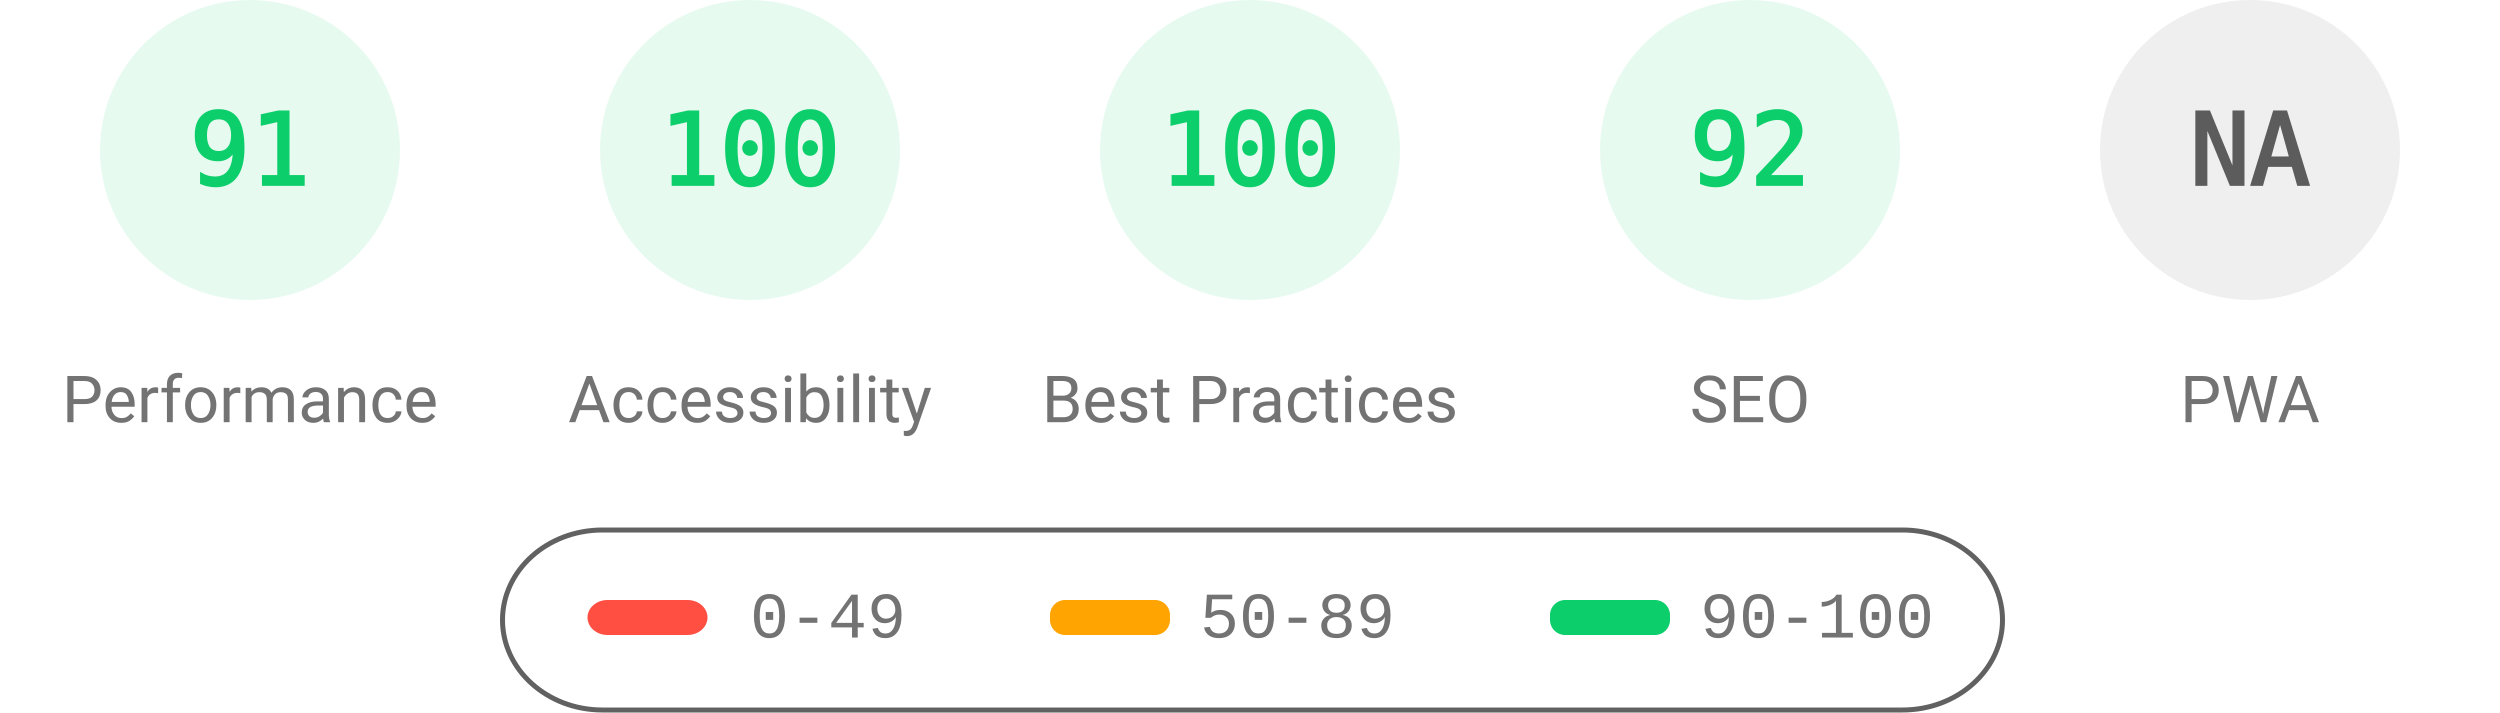
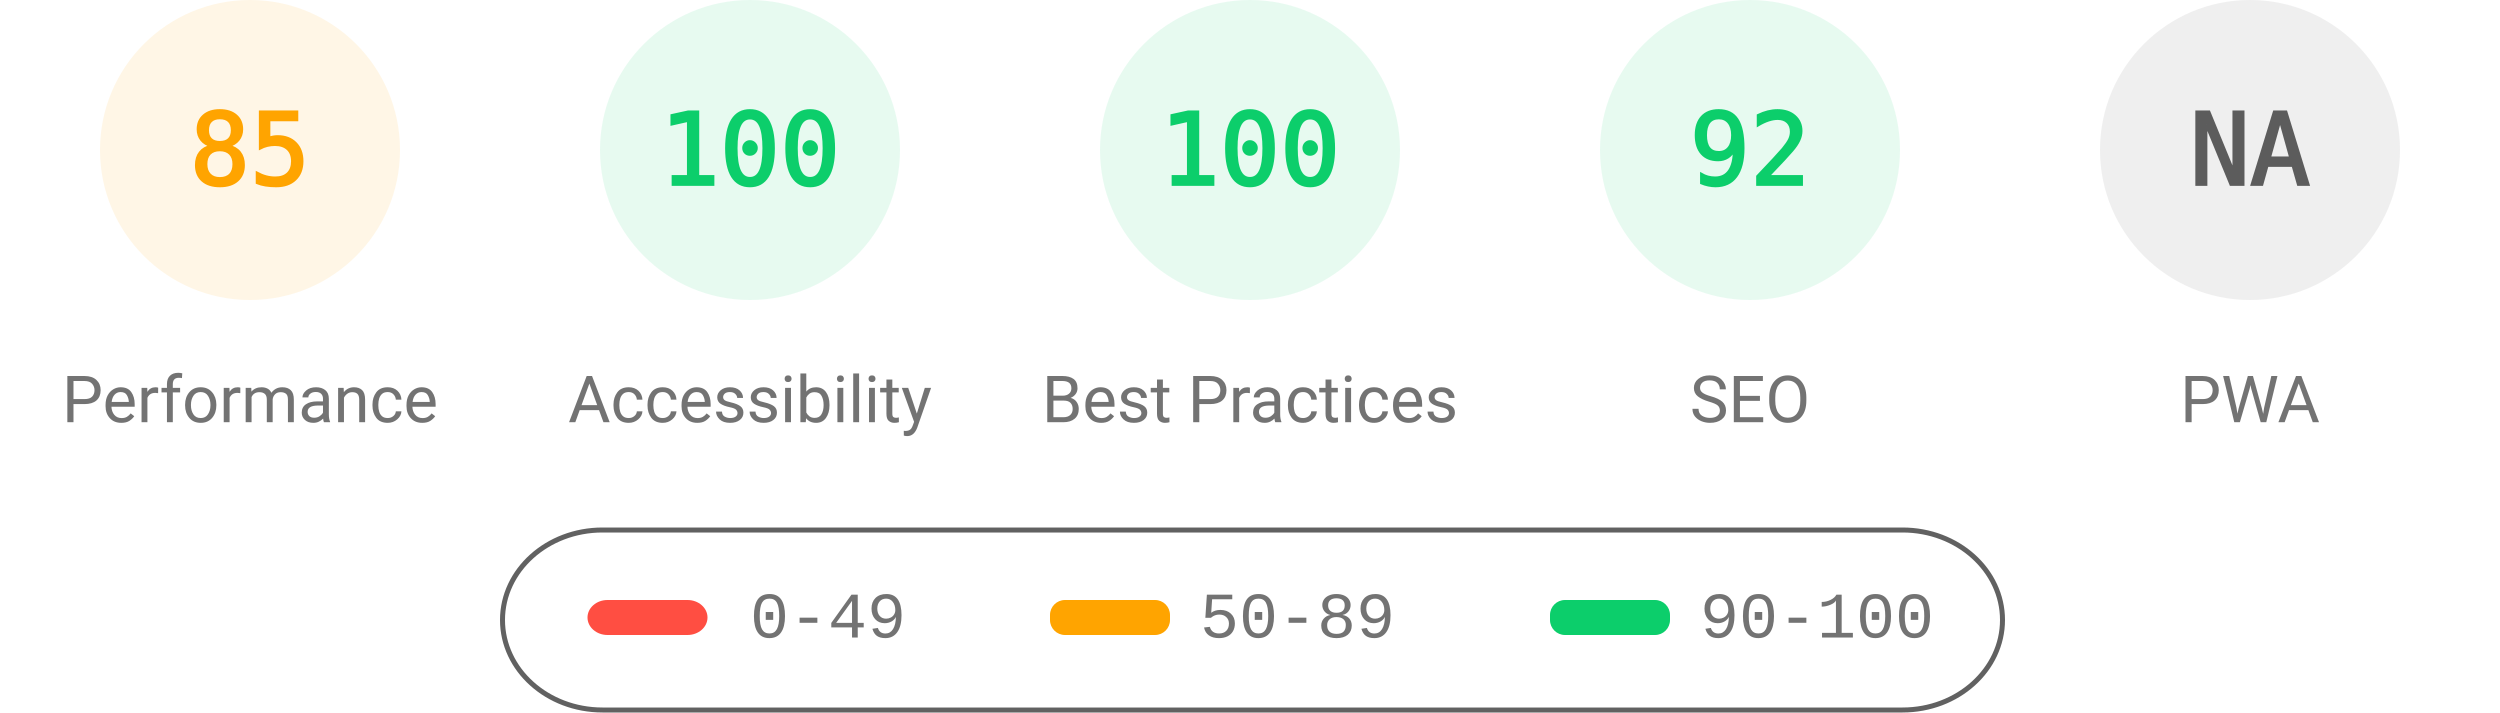
<svg xmlns="http://www.w3.org/2000/svg" fill="none" width="1000" height="285">
  <style>.gauge-base{opacity:.1}.gauge-arc{fill:none;animation-delay:250ms;stroke-linecap:round;transform:rotate(-90deg);transform-origin:100px 60px;animation:load-gauge 1s ease forwards}.guage-text{font-size:40px;font-family:monospace;text-align:center}.guage-red{color:#ff4e42;fill:#ff4e42;stroke:#ff4e42}.guage-orange{color:#ffa400;fill:#ffa400;stroke:#ffa400}.guage-green{color:#0cce6b;fill:#0cce6b;stroke:#0cce6b}.guage-undefined{color:#5c5c5c;fill:#5c5c5c;stroke:#5c5c5c}.guage-title{color:#737373;fill:#737373;stroke:none;font-size:26px;line-height:26px;font-family:Roboto,Halvetica,Arial,sans-serif}@keyframes load-gauge{from{stroke-dasharray:0 352.858}}</style>
-   <svg class="guage-div guage-perf guage-green" viewBox="0 0 200 200" width="200" height="200">
+   <svg class="guage-div guage-perf guage-orange" viewBox="0 0 200 200" width="200" height="200">
    <circle class="gauge-base" r="56" cx="100" cy="60" stroke-width="8" />
-     <circle class="gauge-arc guage-arc-1" r="56" cx="100" cy="60" stroke-width="8" style="stroke-dasharray:320.191,351.858" />
-     <text class="guage-text" x="100" y="60" alignment-baseline="central" dominant-baseline="central" text-anchor="middle">91</text>
+     <circle class="gauge-arc guage-arc-1" r="56" cx="100" cy="60" stroke-width="8" style="stroke-dasharray:299.079,351.858" />
+     <text class="guage-text" x="100" y="60" alignment-baseline="central" dominant-baseline="central" text-anchor="middle">85</text>
    <text class="guage-title" x="100" y="160" alignment-baseline="central" dominant-baseline="central" text-anchor="middle">Performance</text>
  </svg>
  <svg class="guage-div guage-acc guage-green" viewBox="0 0 200 200" width="200" height="200" x="200">
    <circle class="gauge-base" r="56" cx="100" cy="60" stroke-width="8" />
    <circle class="gauge-arc guage-arc-2" r="56" cx="100" cy="60" stroke-width="8" style="stroke-dasharray:351.858,351.858" />
    <text class="guage-text" x="100" y="60" alignment-baseline="central" dominant-baseline="central" text-anchor="middle">100</text>
    <text class="guage-title" x="100" y="160" alignment-baseline="central" dominant-baseline="central" text-anchor="middle">Accessibility</text>
  </svg>
  <svg class="guage-div guage-best guage-green" viewBox="0 0 200 200" width="200" height="200" x="400">
    <circle class="gauge-base" r="56" cx="100" cy="60" stroke-width="8" />
    <circle class="gauge-arc guage-arc-3" r="56" cx="100" cy="60" stroke-width="8" style="stroke-dasharray:351.858,351.858" />
    <text class="guage-text" x="100" y="60" alignment-baseline="central" dominant-baseline="central" text-anchor="middle">100</text>
    <text class="guage-title" x="100" y="160" alignment-baseline="central" dominant-baseline="central" text-anchor="middle">Best Practices</text>
  </svg>
  <svg class="guage-div guage-seo guage-green" viewBox="0 0 200 200" width="200" height="200" x="600">
    <circle class="gauge-base" r="56" cx="100" cy="60" stroke-width="8" />
    <circle class="gauge-arc guage-arc-4" r="56" cx="100" cy="60" stroke-width="8" style="stroke-dasharray:323.709,351.858" />
    <text class="guage-text" x="100" y="60" alignment-baseline="central" dominant-baseline="central" text-anchor="middle">92</text>
    <text class="guage-title" x="100" y="160" alignment-baseline="central" dominant-baseline="central" text-anchor="middle">SEO</text>
  </svg>
  <svg class="guage-div guage-pwa guage-undefined" viewBox="0 0 200 200" width="200" height="200" x="800">
    <circle class="gauge-base" r="56" cx="100" cy="60" stroke-width="8" />
    <circle class="gauge-arc guage-arc-4" r="56" cx="100" cy="60" stroke-width="8" style="stroke-dasharray:351.858,351.858" />
    <text class="guage-text" x="100" y="60" alignment-baseline="central" dominant-baseline="central" text-anchor="middle">NA</text>
    <text class="guage-title" x="100" y="160" alignment-baseline="central" dominant-baseline="central" text-anchor="middle">PWA</text>
  </svg>
  <svg width="604" height="76" x="200" y="210">
    <path fill="none" id="canvas_background" d="M-1-1h604v80H-1z" />
    <rect fill-opacity="0" stroke="#616161" stroke-width="2" rx="40" id="svg_2" height="72" width="600" y="2" x="1" fill="#000" />
    <rect stroke="#000" rx="8" id="svg_3" height="14" width="48" y="30" x="35" stroke-opacity="null" stroke-width="0" fill="#ff4e42" />
    <rect stroke="#000" rx="6" id="svg_4" height="14" width="48" y="30" x="220" stroke-opacity="null" stroke-width="0" fill="#ffa400" />
    <rect stroke="#000" rx="6" id="svg_5" height="14" width="48" y="30" x="420" stroke-opacity="null" stroke-width="0" fill="#0cce6b" />
    <text xml:space="preserve" text-anchor="start" font-family="'Courier New', Courier, monospace" font-size="26" id="svg_6" y="45" x="100" stroke-opacity="null" stroke-width="0" stroke="#000" fill="#737373">0-49</text>
    <text xml:space="preserve" text-anchor="start" font-family="'Courier New', Courier, monospace" font-size="26" id="svg_7" y="45" x="280" stroke-opacity="null" stroke-width="0" stroke="#000" fill="#737373">50-89</text>
    <text xml:space="preserve" text-anchor="start" font-family="'Courier New', Courier, monospace" font-size="26" id="svg_8" y="45" x="480" stroke-opacity="null" stroke-width="0" stroke="#000" fill="#737373">90-100</text>
  </svg>
</svg>
